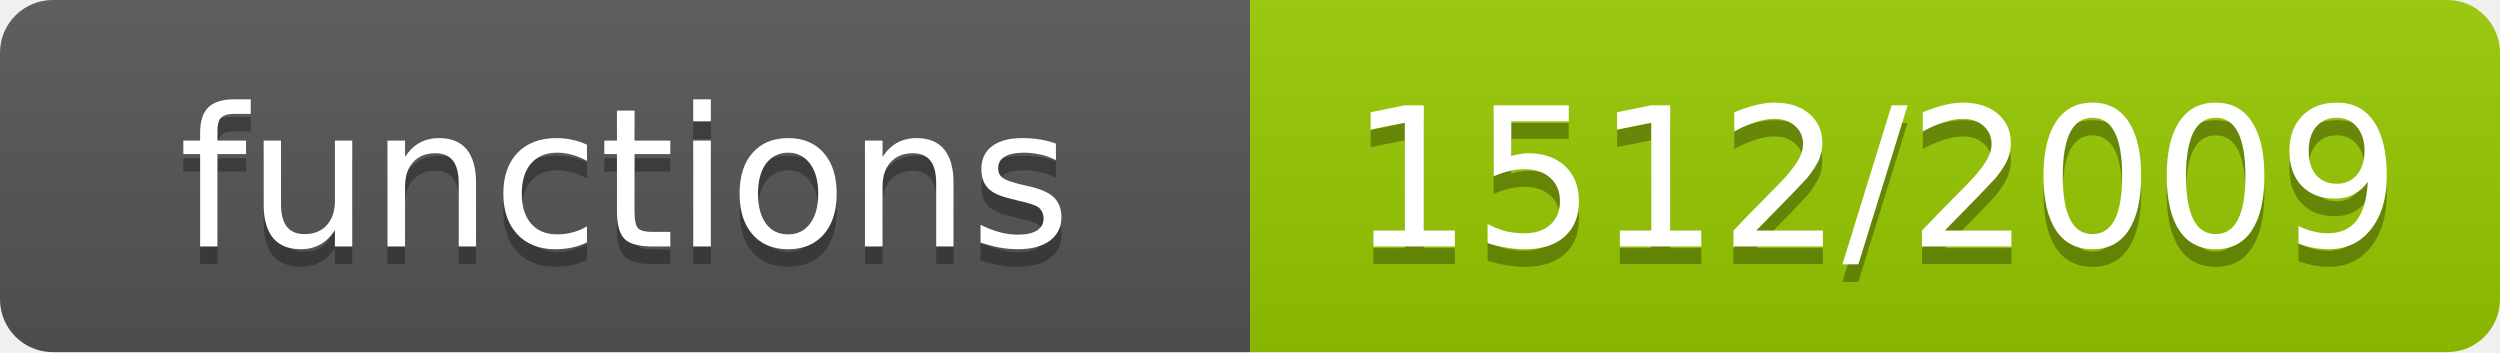
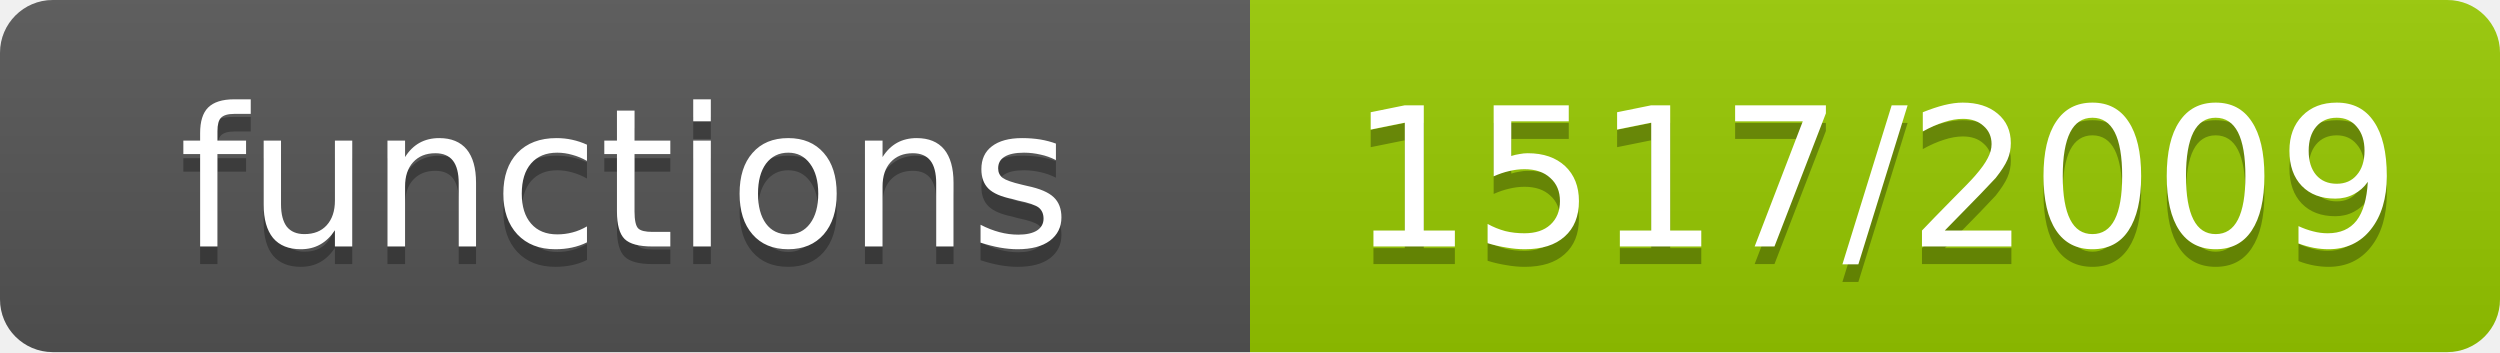
- <svg xmlns="http://www.w3.org/2000/svg" width="142" height="20" role="img" aria-label="functions: 1512/2009">
+ <svg xmlns="http://www.w3.org/2000/svg" width="142" height="20" role="img" aria-label="functions: 1517/2009">
  <linearGradient id="s" x2="0" y2="100%">
    <stop offset="0" stop-color="#bbb" stop-opacity=".1" />
    <stop offset="1" stop-opacity=".1" />
  </linearGradient>
  <clipPath id="r">
    <rect width="142" height="20" rx="3" fill="#fff" />
  </clipPath>
  <g clip-path="url(#r)">
    <rect width="71" height="20" fill="#555" />
    <rect x="71" width="71" height="20" fill="#97ca00" />
    <rect width="142" height="20" fill="url(#s)" />
  </g>
  <g fill="#fff" text-anchor="middle" font-family="Verdana,Geneva,DejaVu Sans,sans-serif" font-size="11">
    <text x="35.5" y="15" fill="#010101" fill-opacity=".3">functions</text>
    <text x="35.5" y="14">functions</text>
-     <text x="106.5" y="15" fill="#010101" fill-opacity=".3">1512/2009</text>
-     <text x="106.5" y="14">1512/2009</text>
+     <text x="106.5" y="15" fill="#010101" fill-opacity=".3">1517/2009</text>
+     <text x="106.5" y="14">1517/2009</text>
  </g>
</svg>
